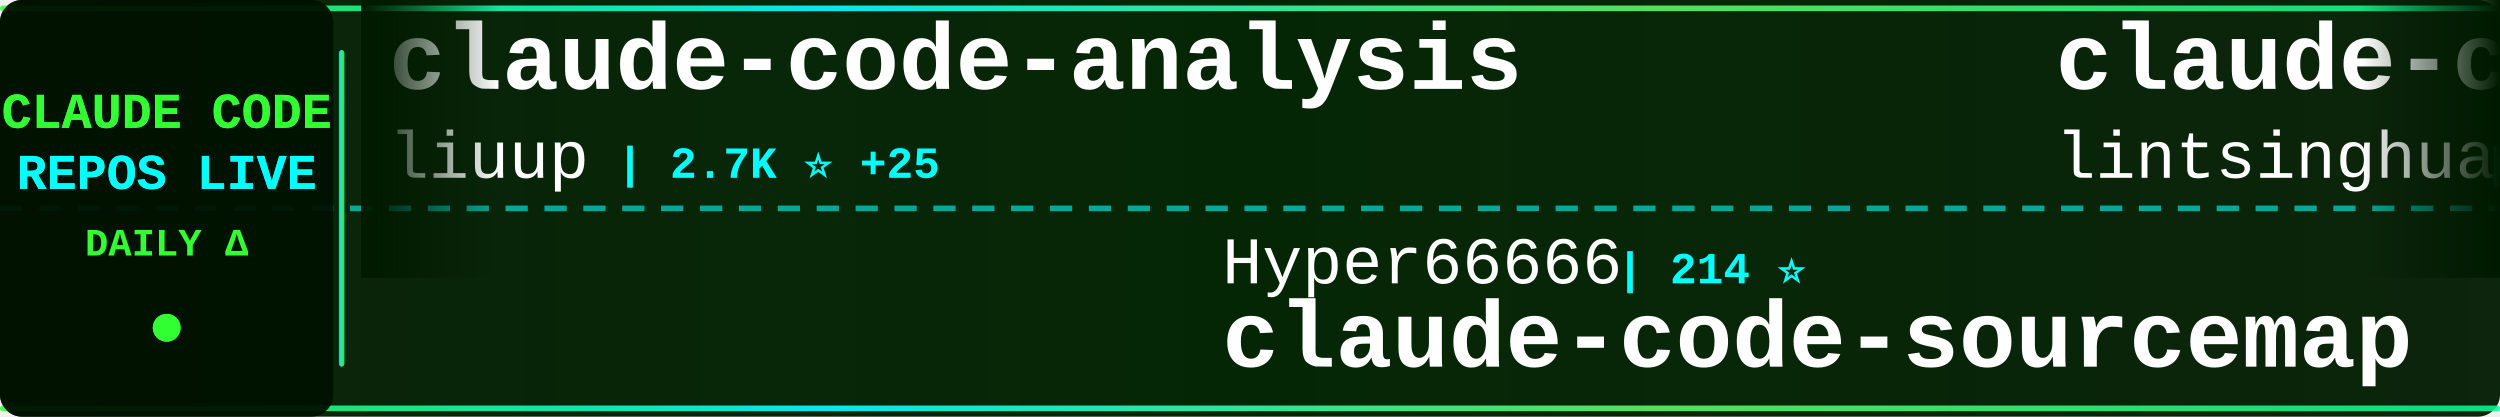
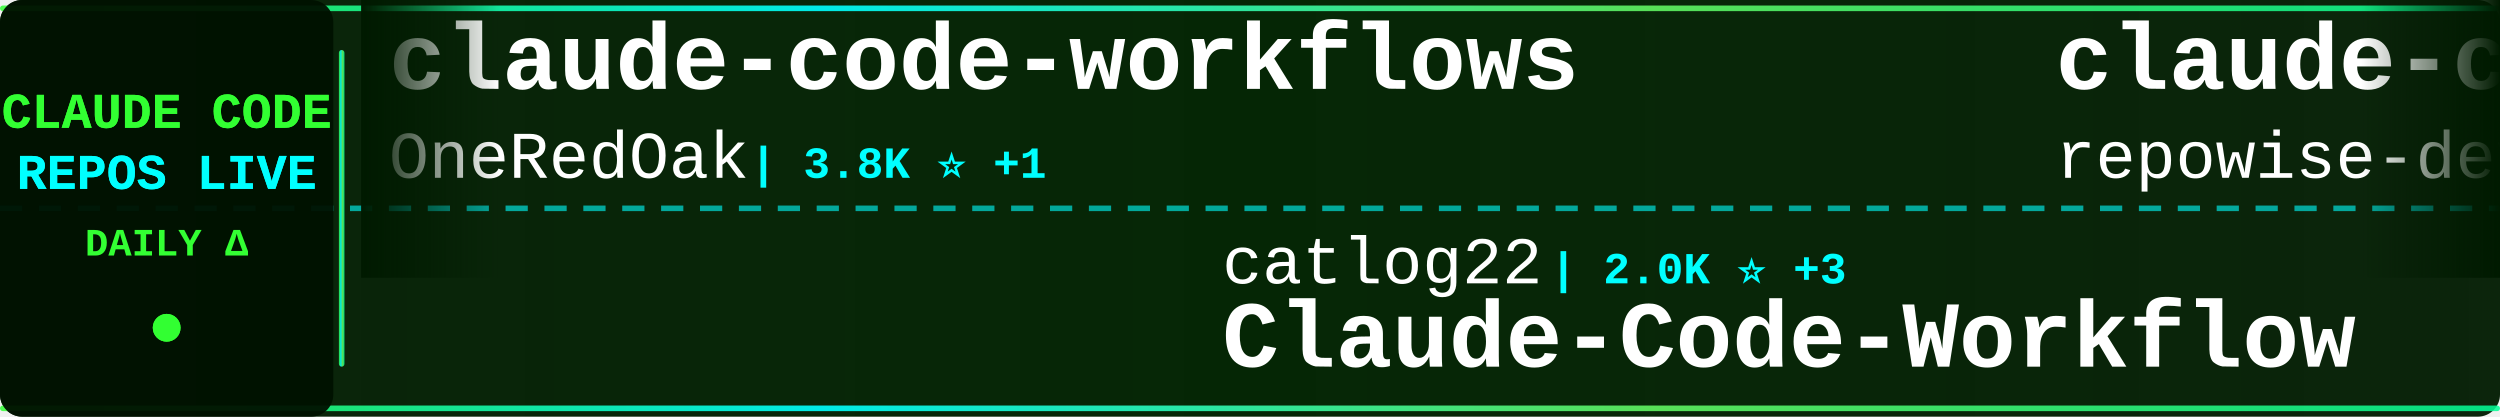
<svg xmlns="http://www.w3.org/2000/svg" width="900" height="150">
  <defs>
    <linearGradient id="tickerBg" x1="0%" y1="0%" x2="100%" y2="0%">
      <stop offset="0%" style="stop-color:#001a00;stop-opacity:0.95" />
      <stop offset="50%" style="stop-color:#002200;stop-opacity:0.98" />
      <stop offset="100%" style="stop-color:#001a00;stop-opacity:0.95" />
    </linearGradient>
    <linearGradient id="borderGrad" x1="0%" y1="0%" x2="100%" y2="0%">
      <stop offset="0%" style="stop-color:#33ff33;stop-opacity:0.85">
        <animate attributeName="stop-opacity" values="0.85;1;0.85" dur="2s" repeatCount="indefinite" />
      </stop>
      <stop offset="33%" style="stop-color:#00ffff;stop-opacity:0.9">
        <animate attributeName="stop-opacity" values="0.9;1;0.9" dur="2.2s" repeatCount="indefinite" />
      </stop>
      <stop offset="66%" style="stop-color:#66ff66;stop-opacity:0.85">
        <animate attributeName="stop-opacity" values="0.85;1;0.85" dur="1.8s" repeatCount="indefinite" />
      </stop>
      <stop offset="100%" style="stop-color:#00ff99;stop-opacity:0.85">
        <animate attributeName="stop-opacity" values="0.85;1;0.85" dur="2s" repeatCount="indefinite" />
      </stop>
    </linearGradient>
    <filter id="textGlow">
      <feGaussianBlur stdDeviation="0.1" result="coloredBlur" />
      <feMerge>
        <feMergeNode in="coloredBlur" />
        <feMergeNode in="SourceGraphic" />
      </feMerge>
    </filter>
    <filter id="metricGlow">
      <feGaussianBlur stdDeviation="0.2" result="coloredBlur" />
      <feMerge>
        <feMergeNode in="coloredBlur" />
        <feMergeNode in="SourceGraphic" />
      </feMerge>
    </filter>
    <linearGradient id="leftFade" x1="0%" y1="0%" x2="100%" y2="0%">
      <stop offset="0%" style="stop-color:#001a00;stop-opacity:1" />
      <stop offset="100%" style="stop-color:#001a00;stop-opacity:0" />
    </linearGradient>
    <linearGradient id="rightFade" x1="0%" y1="0%" x2="100%" y2="0%">
      <stop offset="0%" style="stop-color:#001a00;stop-opacity:0" />
      <stop offset="100%" style="stop-color:#001a00;stop-opacity:1" />
    </linearGradient>
  </defs>
  <rect width="900" height="150" fill="url(#tickerBg)" rx="8" />
  <rect x="0" y="2" width="900" height="2" fill="url(#borderGrad)" rx="1" />
  <rect x="0" y="146" width="900" height="2" fill="url(#borderGrad)" rx="1" />
  <line x1="0" y1="75" x2="900" y2="75" stroke="#00ffff" stroke-width="2" stroke-dasharray="8 6" opacity="0.6" />
  <rect x="0" y="0" width="120" height="150" fill="#001100" opacity="0.95" rx="8" />
  <text x="60" y="46" font-family="'Courier New', monospace" font-size="18" font-weight="bold" fill="#33ff33" text-anchor="middle" filter="url(#textGlow)">
    CLAUDE CODE
  </text>
  <text x="60" y="68" font-family="'Courier New', monospace" font-size="18" font-weight="bold" fill="#00ffff" text-anchor="middle" filter="url(#textGlow)">
    REPOS LIVE
  </text>
  <text x="60" y="92" font-family="'Courier New', monospace" font-size="14" font-weight="bold" fill="#33ff33" text-anchor="middle">
    DAILY Δ
  </text>
  <circle cx="60" cy="118" r="5" fill="#33ff33" filter="url(#metricGlow)">
    <animate attributeName="r" values="4;6;4" dur="1.5s" repeatCount="indefinite" />
    <animate attributeName="opacity" values="0.6;1;0.6" dur="1.5s" repeatCount="indefinite" />
  </circle>
  <rect x="122" y="18" width="2" height="114" fill="url(#borderGrad)" rx="1" />
  <clipPath id="tickerClip">
    <rect x="130" y="0" width="770" height="150" />
  </clipPath>
  <g clip-path="url(#tickerClip)">
    <g id="tickerItems">
      <animateTransform attributeName="transform" attributeType="XML" type="translate" from="0 0" to="-3000 0" dur="54s" repeatCount="indefinite" />
      <g transform="translate(0, 0)">
-         <text x="140" y="32" font-family="'Courier New', monospace" font-size="34" font-weight="bold" fill="#ffffff">claude-code-analysis</text>
-         <text x="140" y="64" font-family="'Courier New', monospace" font-size="24" font-weight="normal" fill="#ffffff" opacity="1.0">liuup</text>
-         <text x="222" y="64" font-family="'Courier New', monospace" font-size="16" font-weight="bold" fill="#00ffff"> | 2.7K ⭐ +25</text>
+         <text x="140" y="32" font-family="'Courier New', monospace" font-size="34" font-weight="bold" fill="#ffffff">claude-code-workflows</text>
+         <text x="140" y="64" font-family="'Courier New', monospace" font-size="24" font-weight="normal" fill="#ffffff" opacity="1.0">OneRedOak</text>
+         <text x="270" y="64" font-family="'Courier New', monospace" font-size="16" font-weight="bold" fill="#00ffff"> | 3.8K ⭐ +1</text>
      </g>
      <g transform="translate(300, 0)">
-         <text x="140" y="102" font-family="'Courier New', monospace" font-size="24" font-weight="normal" fill="#ffffff" opacity="1.0">Hyper66666</text>
-         <text x="282" y="102" font-family="'Courier New', monospace" font-size="16" font-weight="bold" fill="#00ffff"> | 214 ⭐</text>
-         <text x="140" y="132" font-family="'Courier New', monospace" font-size="34" font-weight="bold" fill="#ffffff">claude-code-sourcemap</text>
+         <text x="140" y="102" font-family="'Courier New', monospace" font-size="24" font-weight="normal" fill="#ffffff" opacity="1.0">catlog22</text>
+         <text x="258" y="102" font-family="'Courier New', monospace" font-size="16" font-weight="bold" fill="#00ffff"> | 2.0K ⭐ +3</text>
+         <text x="140" y="132" font-family="'Courier New', monospace" font-size="34" font-weight="bold" fill="#ffffff">Claude-Code-Workflow</text>
      </g>
      <g transform="translate(600, 0)">
-         <text x="140" y="32" font-family="'Courier New', monospace" font-size="34" font-weight="bold" fill="#ffffff">claude-code-book</text>
-         <text x="140" y="64" font-family="'Courier New', monospace" font-size="24" font-weight="normal" fill="#ffffff" opacity="1.0">lintsinghua</text>
-         <text x="294" y="64" font-family="'Courier New', monospace" font-size="16" font-weight="bold" fill="#00ffff"> | 3.4K ⭐ +14</text>
+         <text x="140" y="32" font-family="'Courier New', monospace" font-size="34" font-weight="bold" fill="#ffffff">claude-code-prompts</text>
+         <text x="140" y="64" font-family="'Courier New', monospace" font-size="24" font-weight="normal" fill="#ffffff" opacity="1.0">repowise-dev</text>
+         <text x="306" y="64" font-family="'Courier New', monospace" font-size="16" font-weight="bold" fill="#00ffff"> | 1.0K ⭐ +13</text>
      </g>
      <g transform="translate(900, 0)">
-         <text x="140" y="102" font-family="'Courier New', monospace" font-size="24" font-weight="normal" fill="#ffffff" opacity="1.0">anthropics</text>
-         <text x="282" y="102" font-family="'Courier New', monospace" font-size="16" font-weight="bold" fill="#00ffff"> | 4.7K ⭐ +8</text>
-         <text x="140" y="132" font-family="'Courier New', monospace" font-size="34" font-weight="bold" fill="#ffffff">claude-code-security-rev...</text>
+         <text x="140" y="102" font-family="'Courier New', monospace" font-size="24" font-weight="normal" fill="#ffffff" opacity="1.0">musistudio</text>
+         <text x="282" y="102" font-family="'Courier New', monospace" font-size="16" font-weight="bold" fill="#00ffff"> | 34.3K ⭐ +36</text>
+         <text x="140" y="132" font-family="'Courier New', monospace" font-size="34" font-weight="bold" fill="#ffffff">claude-code-router</text>
      </g>
      <g transform="translate(1200, 0)">
-         <text x="140" y="32" font-family="'Courier New', monospace" font-size="34" font-weight="bold" fill="#ffffff">skills</text>
-         <text x="140" y="64" font-family="'Courier New', monospace" font-size="24" font-weight="normal" fill="#ffffff" opacity="1.0">anthropics</text>
-         <text x="282" y="64" font-family="'Courier New', monospace" font-size="16" font-weight="bold" fill="#00ffff"> | 139.3K ⭐ +529</text>
+         <text x="140" y="32" font-family="'Courier New', monospace" font-size="34" font-weight="bold" fill="#ffffff">claude-code-webui</text>
+         <text x="140" y="64" font-family="'Courier New', monospace" font-size="24" font-weight="normal" fill="#ffffff" opacity="1.0">sugyan</text>
+         <text x="234" y="64" font-family="'Courier New', monospace" font-size="16" font-weight="bold" fill="#00ffff"> | 1.1K ⭐ +5</text>
      </g>
      <g transform="translate(1500, 0)">
-         <text x="140" y="102" font-family="'Courier New', monospace" font-size="24" font-weight="normal" fill="#ffffff" opacity="1.0">anthropics</text>
-         <text x="282" y="102" font-family="'Courier New', monospace" font-size="16" font-weight="bold" fill="#00ffff"> | 24.5K ⭐ +2.5K</text>
-         <text x="140" y="132" font-family="'Courier New', monospace" font-size="34" font-weight="bold" fill="#ffffff">claude-plugins-official</text>
+         <text x="140" y="102" font-family="'Courier New', monospace" font-size="24" font-weight="normal" fill="#ffffff" opacity="1.0">farion1231</text>
+         <text x="282" y="102" font-family="'Courier New', monospace" font-size="16" font-weight="bold" fill="#00ffff"> | 78.2K ⭐ +893</text>
+         <text x="140" y="132" font-family="'Courier New', monospace" font-size="34" font-weight="bold" fill="#ffffff">cc-switch</text>
      </g>
      <g transform="translate(1800, 0)">
-         <text x="140" y="32" font-family="'Courier New', monospace" font-size="34" font-weight="bold" fill="#ffffff">claude_code_src</text>
-         <text x="140" y="64" font-family="'Courier New', monospace" font-size="24" font-weight="normal" fill="#ffffff" opacity="1.0">ponponon</text>
-         <text x="258" y="64" font-family="'Courier New', monospace" font-size="16" font-weight="bold" fill="#00ffff"> | 2.2K ⭐ +1</text>
+         <text x="140" y="32" font-family="'Courier New', monospace" font-size="34" font-weight="bold" fill="#ffffff">Claude-Code-Game-Studios</text>
+         <text x="140" y="64" font-family="'Courier New', monospace" font-size="24" font-weight="normal" fill="#ffffff" opacity="1.0">Donchitos</text>
+         <text x="270" y="64" font-family="'Courier New', monospace" font-size="16" font-weight="bold" fill="#00ffff"> | 19.6K ⭐ +96</text>
      </g>
      <g transform="translate(2100, 0)">
-         <text x="140" y="102" font-family="'Courier New', monospace" font-size="24" font-weight="normal" fill="#ffffff" opacity="1.0">ghuntley</text>
-         <text x="258" y="102" font-family="'Courier New', monospace" font-size="16" font-weight="bold" fill="#00ffff"> | 978 ⭐</text>
-         <text x="140" y="132" font-family="'Courier New', monospace" font-size="34" font-weight="bold" fill="#ffffff">claude-code-source-code-...</text>
+         <text x="140" y="102" font-family="'Courier New', monospace" font-size="24" font-weight="normal" fill="#ffffff" opacity="1.0">Maciek-roboblog</text>
+         <text x="342" y="102" font-family="'Courier New', monospace" font-size="16" font-weight="bold" fill="#00ffff"> | 8.0K ⭐ +12</text>
+         <text x="140" y="132" font-family="'Courier New', monospace" font-size="34" font-weight="bold" fill="#ffffff">Claude-Code-Usage-Monito...</text>
      </g>
      <g transform="translate(2400, 0)">
-         <text x="140" y="32" font-family="'Courier New', monospace" font-size="34" font-weight="bold" fill="#ffffff">claude-code-action</text>
-         <text x="140" y="64" font-family="'Courier New', monospace" font-size="24" font-weight="normal" fill="#ffffff" opacity="1.0">anthropics</text>
-         <text x="282" y="64" font-family="'Courier New', monospace" font-size="16" font-weight="bold" fill="#00ffff"> | 7.7K ⭐ +8</text>
+         <text x="140" y="32" font-family="'Courier New', monospace" font-size="34" font-weight="bold" fill="#ffffff">claude-code-source-code</text>
+         <text x="140" y="64" font-family="'Courier New', monospace" font-size="24" font-weight="normal" fill="#ffffff" opacity="1.0">777genius</text>
+         <text x="270" y="64" font-family="'Courier New', monospace" font-size="16" font-weight="bold" fill="#00ffff"> | 912 ⭐</text>
      </g>
      <g transform="translate(2700, 0)">
-         <text x="140" y="102" font-family="'Courier New', monospace" font-size="24" font-weight="normal" fill="#ffffff" opacity="1.0">VoltAgent</text>
-         <text x="270" y="102" font-family="'Courier New', monospace" font-size="16" font-weight="bold" fill="#00ffff"> | 20.3K ⭐ +69</text>
-         <text x="140" y="132" font-family="'Courier New', monospace" font-size="34" font-weight="bold" fill="#ffffff">awesome-claude-code-suba...</text>
+         <text x="140" y="102" font-family="'Courier New', monospace" font-size="24" font-weight="normal" fill="#ffffff" opacity="1.0">rohitg00</text>
+         <text x="258" y="102" font-family="'Courier New', monospace" font-size="16" font-weight="bold" fill="#00ffff"> | 1.8K ⭐ +17</text>
+         <text x="140" y="132" font-family="'Courier New', monospace" font-size="34" font-weight="bold" fill="#ffffff">awesome-claude-code-tool...</text>
      </g>
      <g transform="translate(3000, 0)">
-         <text x="140" y="32" font-family="'Courier New', monospace" font-size="34" font-weight="bold" fill="#ffffff">claude-code-analysis</text>
-         <text x="140" y="64" font-family="'Courier New', monospace" font-size="24" font-weight="normal" fill="#ffffff" opacity="1.0">liuup</text>
-         <text x="222" y="64" font-family="'Courier New', monospace" font-size="16" font-weight="bold" fill="#00ffff"> | 2.7K ⭐ +25</text>
+         <text x="140" y="32" font-family="'Courier New', monospace" font-size="34" font-weight="bold" fill="#ffffff">claude-code-workflows</text>
+         <text x="140" y="64" font-family="'Courier New', monospace" font-size="24" font-weight="normal" fill="#ffffff" opacity="1.0">OneRedOak</text>
+         <text x="270" y="64" font-family="'Courier New', monospace" font-size="16" font-weight="bold" fill="#00ffff"> | 3.8K ⭐ +1</text>
      </g>
      <g transform="translate(3300, 0)">
-         <text x="140" y="102" font-family="'Courier New', monospace" font-size="24" font-weight="normal" fill="#ffffff" opacity="1.0">Hyper66666</text>
-         <text x="282" y="102" font-family="'Courier New', monospace" font-size="16" font-weight="bold" fill="#00ffff"> | 214 ⭐</text>
-         <text x="140" y="132" font-family="'Courier New', monospace" font-size="34" font-weight="bold" fill="#ffffff">claude-code-sourcemap</text>
+         <text x="140" y="102" font-family="'Courier New', monospace" font-size="24" font-weight="normal" fill="#ffffff" opacity="1.0">catlog22</text>
+         <text x="258" y="102" font-family="'Courier New', monospace" font-size="16" font-weight="bold" fill="#00ffff"> | 2.0K ⭐ +3</text>
+         <text x="140" y="132" font-family="'Courier New', monospace" font-size="34" font-weight="bold" fill="#ffffff">Claude-Code-Workflow</text>
      </g>
      <g transform="translate(3600, 0)">
-         <text x="140" y="32" font-family="'Courier New', monospace" font-size="34" font-weight="bold" fill="#ffffff">claude-code-book</text>
-         <text x="140" y="64" font-family="'Courier New', monospace" font-size="24" font-weight="normal" fill="#ffffff" opacity="1.0">lintsinghua</text>
-         <text x="294" y="64" font-family="'Courier New', monospace" font-size="16" font-weight="bold" fill="#00ffff"> | 3.4K ⭐ +14</text>
+         <text x="140" y="32" font-family="'Courier New', monospace" font-size="34" font-weight="bold" fill="#ffffff">claude-code-prompts</text>
+         <text x="140" y="64" font-family="'Courier New', monospace" font-size="24" font-weight="normal" fill="#ffffff" opacity="1.0">repowise-dev</text>
+         <text x="306" y="64" font-family="'Courier New', monospace" font-size="16" font-weight="bold" fill="#00ffff"> | 1.0K ⭐ +13</text>
      </g>
      <g transform="translate(3900, 0)">
-         <text x="140" y="102" font-family="'Courier New', monospace" font-size="24" font-weight="normal" fill="#ffffff" opacity="1.0">anthropics</text>
-         <text x="282" y="102" font-family="'Courier New', monospace" font-size="16" font-weight="bold" fill="#00ffff"> | 4.7K ⭐ +8</text>
-         <text x="140" y="132" font-family="'Courier New', monospace" font-size="34" font-weight="bold" fill="#ffffff">claude-code-security-rev...</text>
+         <text x="140" y="102" font-family="'Courier New', monospace" font-size="24" font-weight="normal" fill="#ffffff" opacity="1.0">musistudio</text>
+         <text x="282" y="102" font-family="'Courier New', monospace" font-size="16" font-weight="bold" fill="#00ffff"> | 34.3K ⭐ +36</text>
+         <text x="140" y="132" font-family="'Courier New', monospace" font-size="34" font-weight="bold" fill="#ffffff">claude-code-router</text>
      </g>
    </g>
  </g>
  <rect x="130" y="0" width="50" height="100" fill="url(#leftFade)" />
  <rect x="850" y="0" width="50" height="100" fill="url(#rightFade)" />
</svg>
